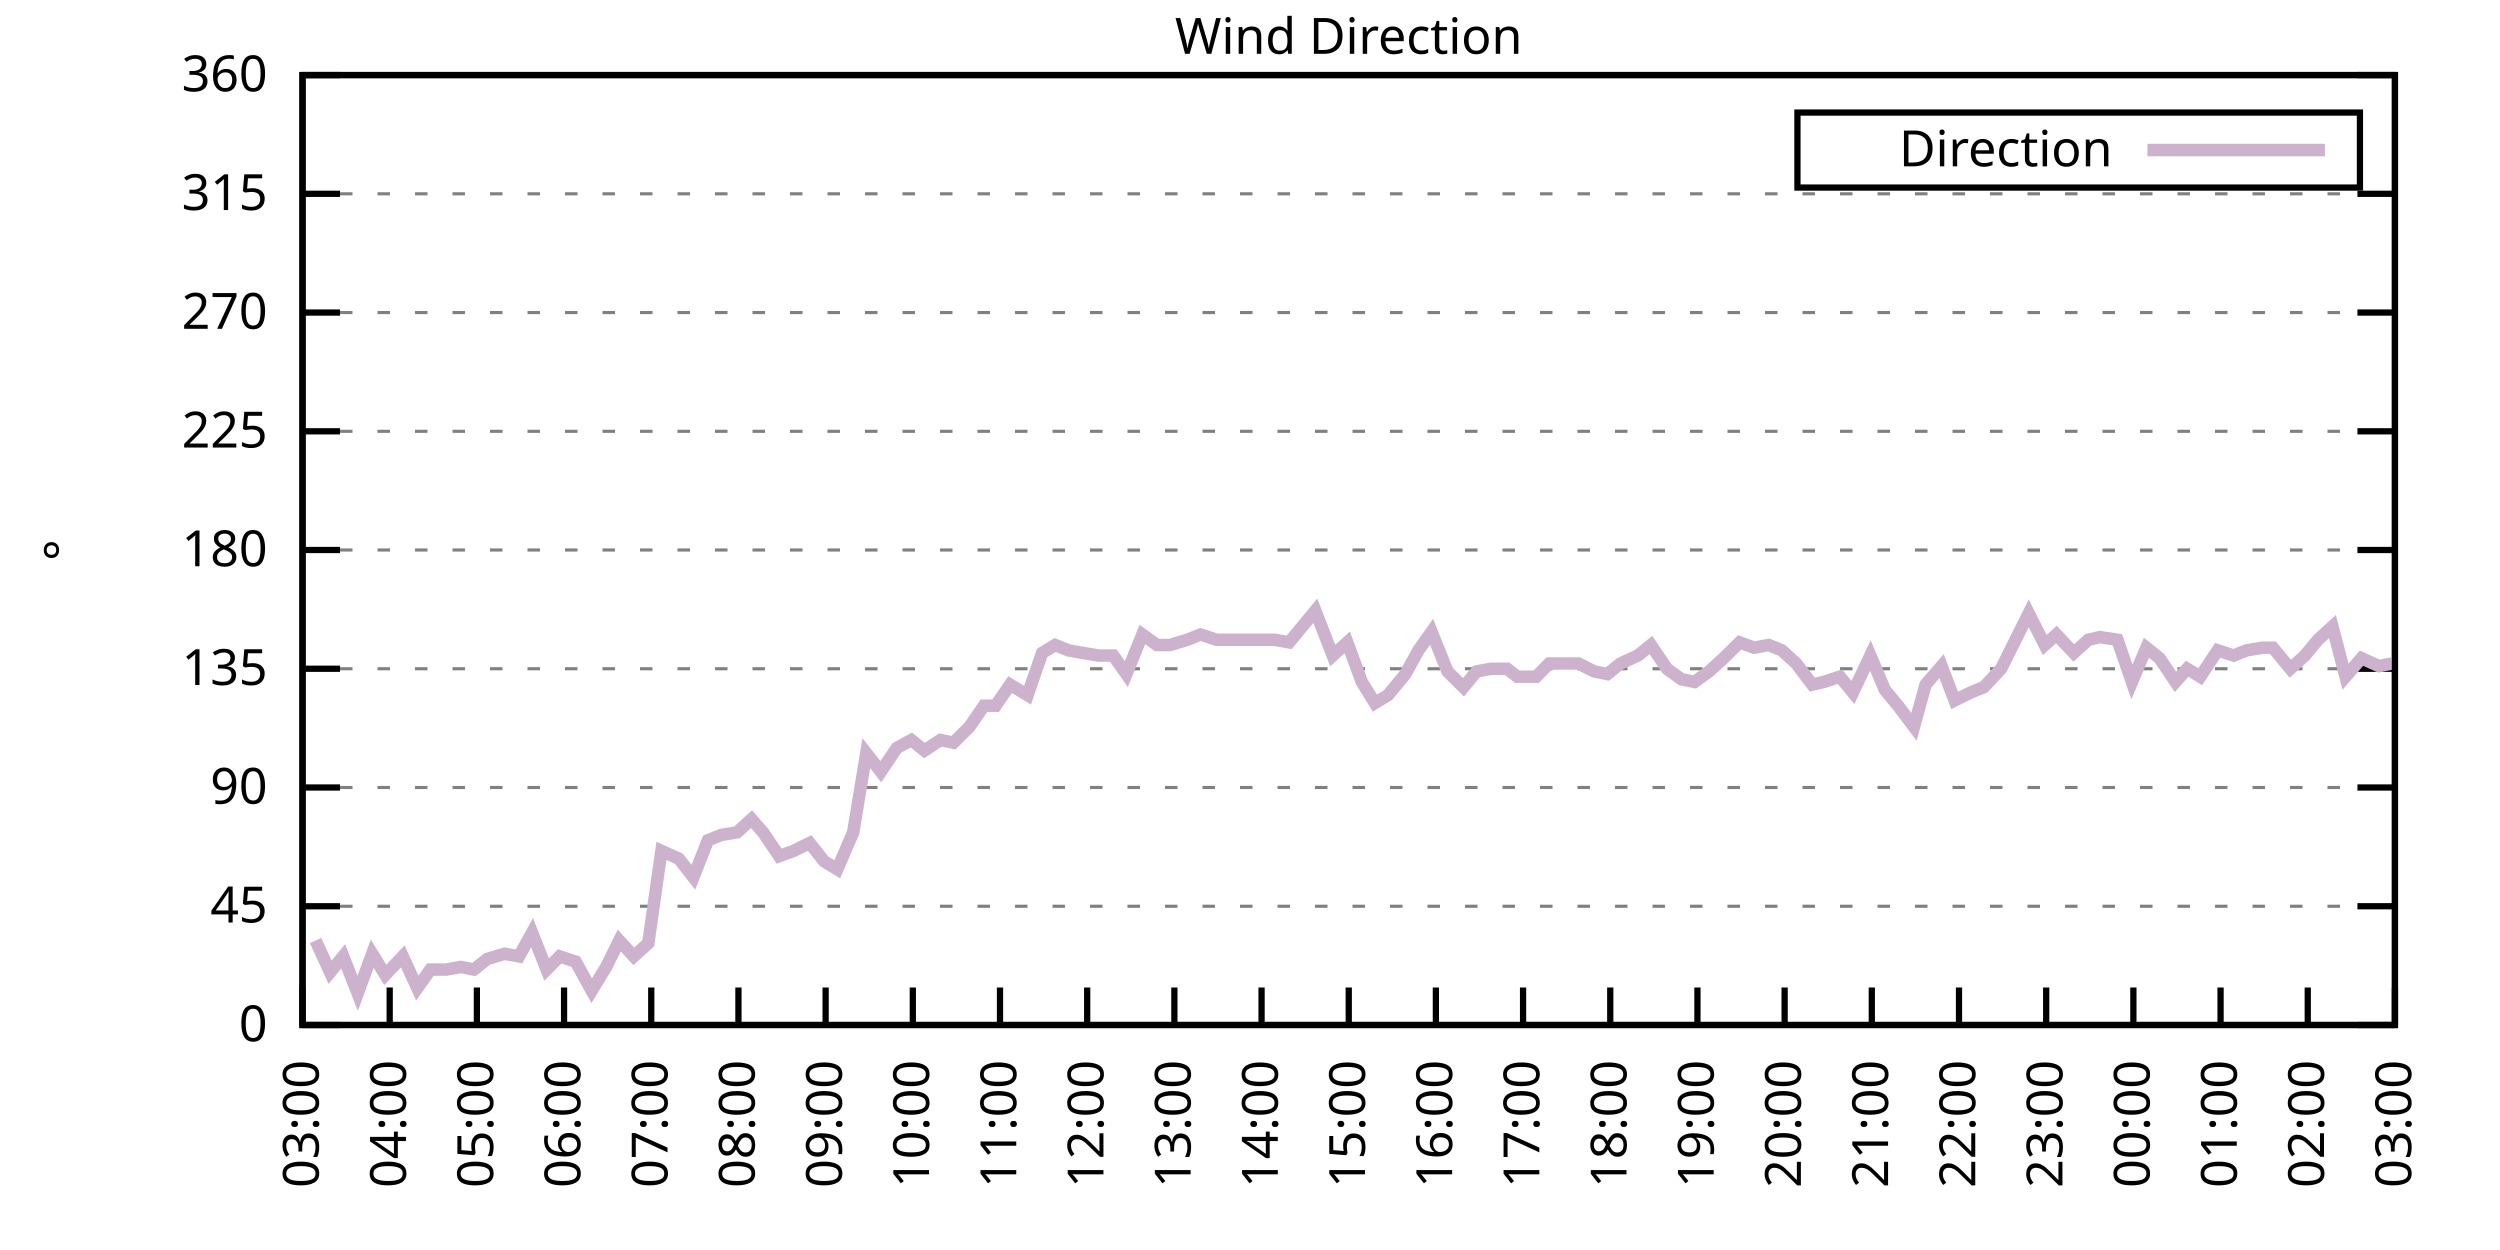
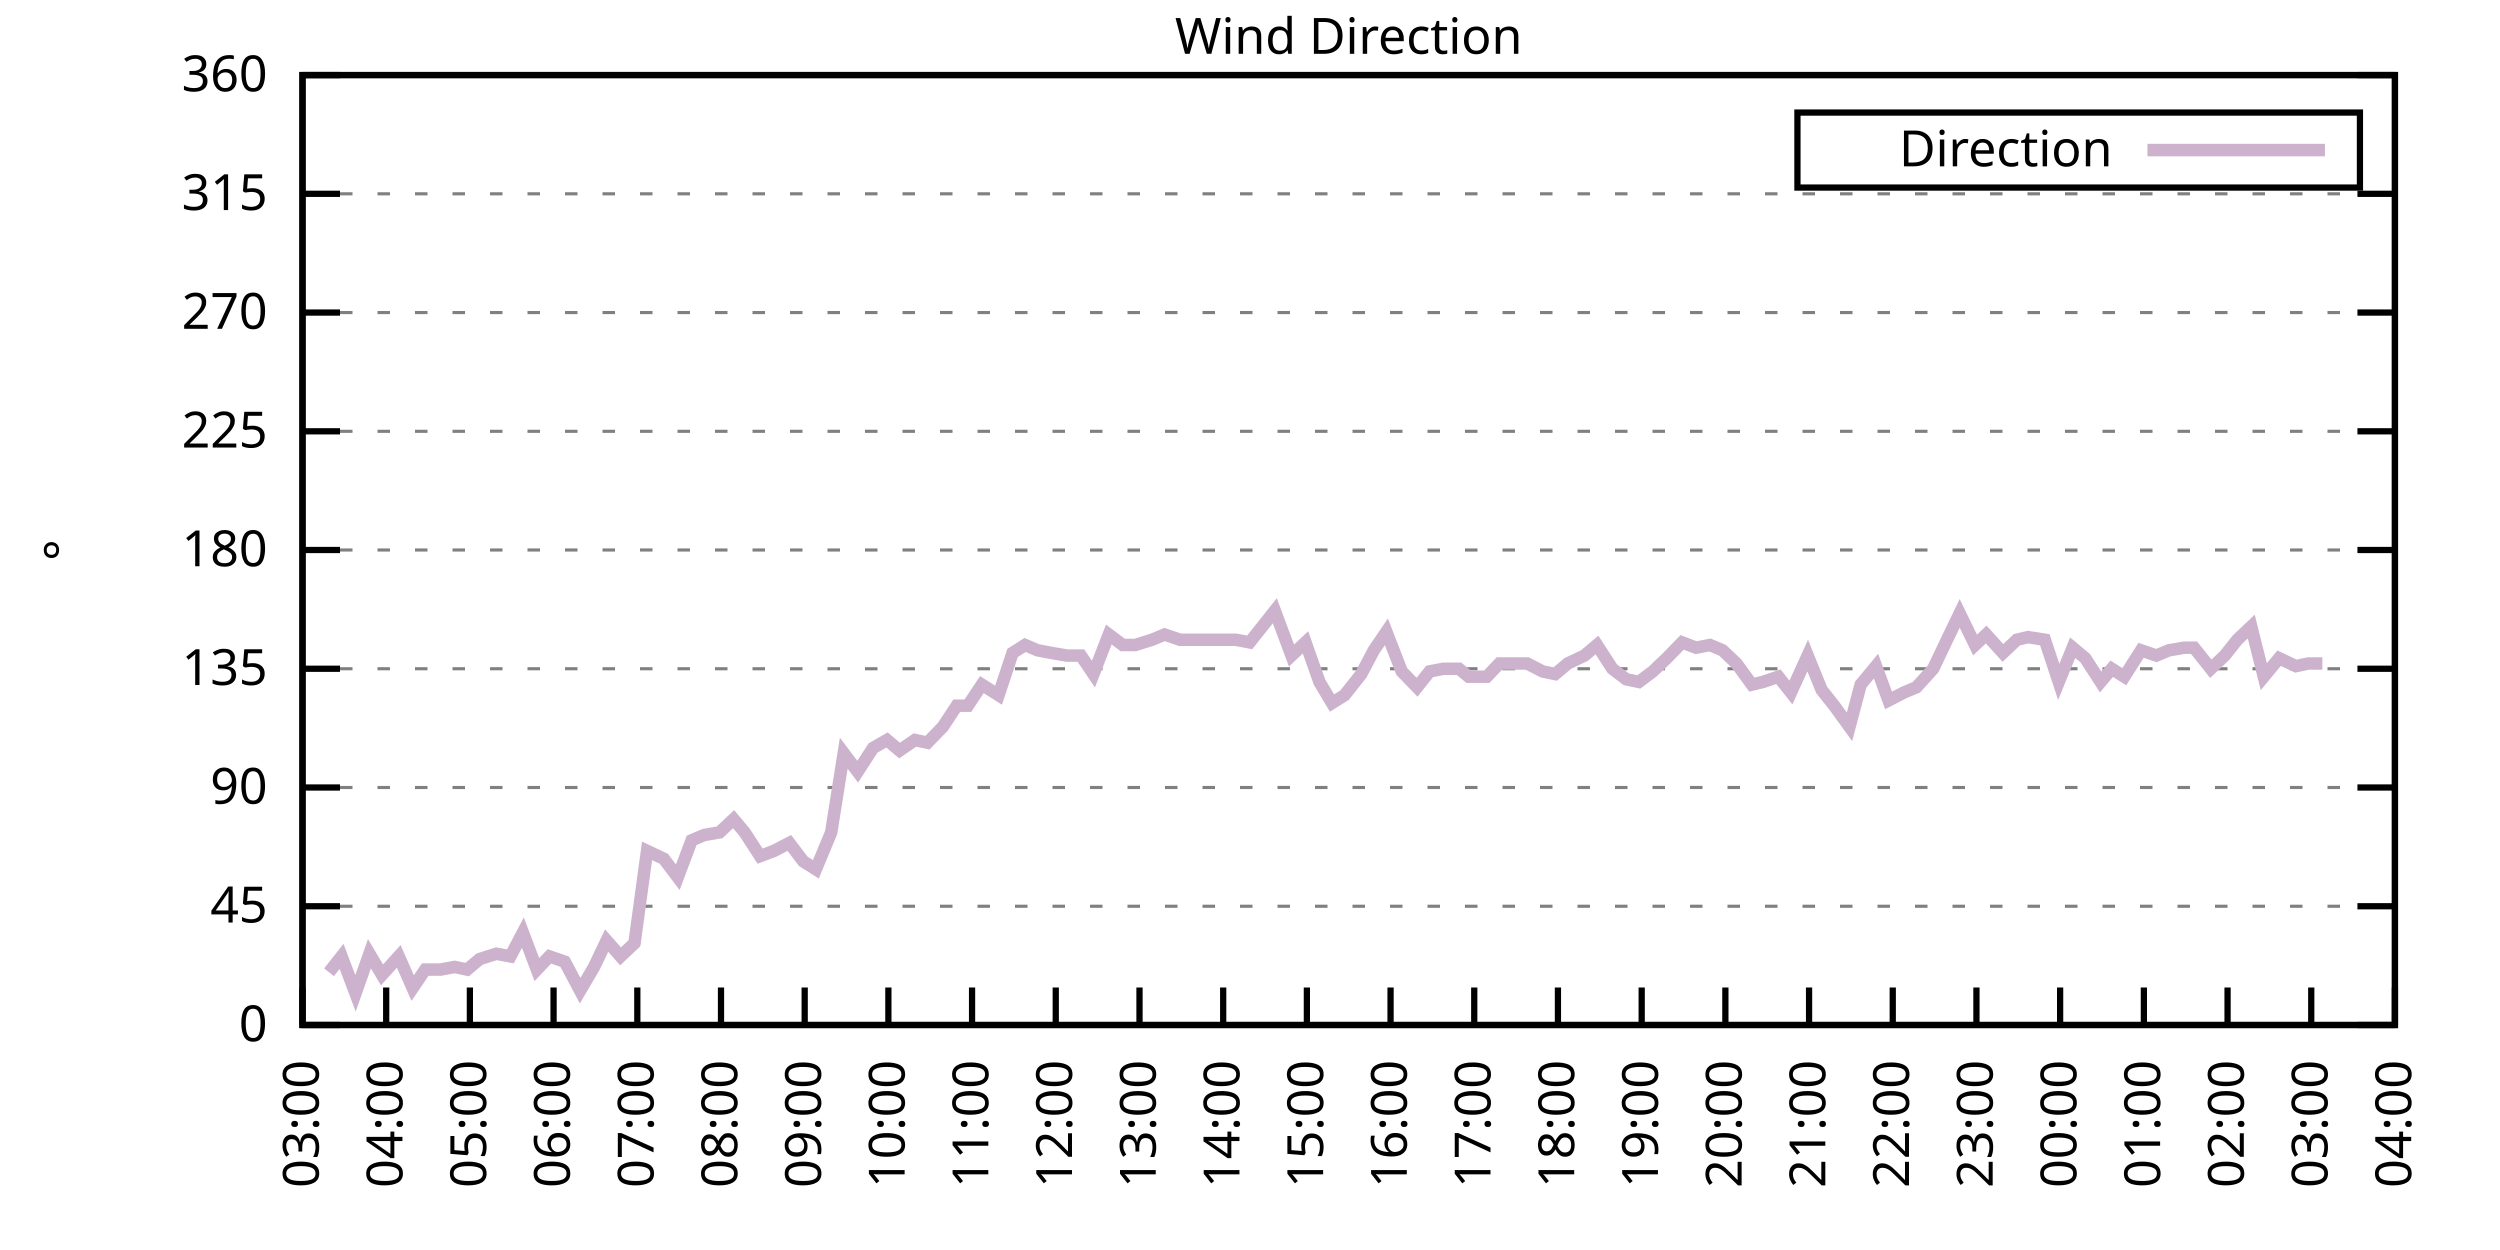
<svg xmlns="http://www.w3.org/2000/svg" xmlns:xlink="http://www.w3.org/1999/xlink" width="400" height="200" viewBox="0 0 400 200">
  <g id="gnuplot_canvas">
    <rect x="0" y="0" width="400" height="200" fill="none" />
    <defs>
      <circle id="gpDot" r="0.5" stroke-width="0.5" stroke="currentColor" />
      <path id="gpPt0" stroke-width="0.333" stroke="currentColor" d="M-1,0 h2 M0,-1 v2" />
      <path id="gpPt1" stroke-width="0.333" stroke="currentColor" d="M-1,-1 L1,1 M1,-1 L-1,1" />
      <path id="gpPt2" stroke-width="0.333" stroke="currentColor" d="M-1,0 L1,0 M0,-1 L0,1 M-1,-1 L1,1 M-1,1 L1,-1" />
      <rect id="gpPt3" stroke-width="0.333" stroke="currentColor" x="-1" y="-1" width="2" height="2" />
      <rect id="gpPt4" stroke-width="0.333" stroke="currentColor" fill="currentColor" x="-1" y="-1" width="2" height="2" />
      <circle id="gpPt5" stroke-width="0.333" stroke="currentColor" cx="0" cy="0" r="1" />
      <use xlink:href="#gpPt5" id="gpPt6" fill="currentColor" stroke="none" />
      <path id="gpPt7" stroke-width="0.333" stroke="currentColor" d="M0,-1.33 L-1.33,0.67 L1.33,0.67 z" />
      <use xlink:href="#gpPt7" id="gpPt8" fill="currentColor" stroke="none" />
      <use xlink:href="#gpPt7" id="gpPt9" stroke="currentColor" transform="rotate(180)" />
      <use xlink:href="#gpPt9" id="gpPt10" fill="currentColor" stroke="none" />
      <use xlink:href="#gpPt3" id="gpPt11" stroke="currentColor" transform="rotate(45)" />
      <use xlink:href="#gpPt11" id="gpPt12" fill="currentColor" stroke="none" />
      <path id="gpPt13" stroke-width="0.333" stroke="currentColor" d="M0,1.330 L1.265,0.411 L0.782,-1.067 L-0.782,-1.076 L-1.265,0.411 z" />
      <use xlink:href="#gpPt13" id="gpPt14" fill="currentColor" stroke="none" />
      <filter id="textbox" filterUnits="objectBoundingBox" x="0" y="0" height="1" width="1">
        <feFlood flood-color="white" flood-opacity="1" result="bgnd" />
        <feComposite in="SourceGraphic" in2="bgnd" operator="atop" />
      </filter>
      <filter id="greybox" filterUnits="objectBoundingBox" x="0" y="0" height="1" width="1">
        <feFlood flood-color="lightgrey" flood-opacity="1" result="grey" />
        <feComposite in="SourceGraphic" in2="grey" operator="atop" />
      </filter>
    </defs>
    <g fill="none" color="white" stroke="currentColor" stroke-width="1.00" stroke-linecap="butt" stroke-linejoin="miter">
</g>
    <g fill="none" color="black" stroke="currentColor" stroke-width="1.00" stroke-linecap="butt" stroke-linejoin="miter">
      <g stroke="none" shape-rendering="crispEdges">
        <polygon fill="rgb(255, 255, 255)" points="48.40,164.00 383.18,164.00 383.18,12.02 48.40,12.02 " />
      </g>
    </g>
    <g fill="none" color="black" stroke="currentColor" stroke-width="1.00" stroke-linecap="butt" stroke-linejoin="miter">
</g>
    <g fill="none" color="black" stroke="black" stroke-width="0.50" stroke-linecap="butt" stroke-linejoin="miter">
</g>
    <g fill="none" color="gray" stroke="currentColor" stroke-width="0.50" stroke-linecap="butt" stroke-linejoin="miter">
      <path stroke="gray" stroke-dasharray="2,4" class="gridline" d="M48.40,164.00 L383.19,164.00  " />
    </g>
    <g fill="none" color="gray" stroke="gray" stroke-width="1.00" stroke-linecap="butt" stroke-linejoin="miter">
</g>
    <g fill="none" color="black" stroke="currentColor" stroke-width="1.00" stroke-linecap="butt" stroke-linejoin="miter">
      <path stroke="black" d="M48.40,164.00 L54.40,164.00 M383.19,164.00 L377.19,164.00  " />
      <g transform="translate(42.80,166.60)" stroke="none" fill="black" font-family="Sans" font-size="8.00" text-anchor="end">
        <text>
          <tspan font-family="Sans"> 0</tspan>
        </text>
      </g>
    </g>
    <g fill="none" color="black" stroke="currentColor" stroke-width="1.00" stroke-linecap="butt" stroke-linejoin="miter">
</g>
    <g fill="none" color="black" stroke="black" stroke-width="0.50" stroke-linecap="butt" stroke-linejoin="miter">
</g>
    <g fill="none" color="gray" stroke="currentColor" stroke-width="0.50" stroke-linecap="butt" stroke-linejoin="miter">
      <path stroke="gray" stroke-dasharray="2,4" class="gridline" d="M48.40,145.00 L383.19,145.00  " />
    </g>
    <g fill="none" color="gray" stroke="gray" stroke-width="1.00" stroke-linecap="butt" stroke-linejoin="miter">
</g>
    <g fill="none" color="black" stroke="currentColor" stroke-width="1.00" stroke-linecap="butt" stroke-linejoin="miter">
      <path stroke="black" d="M48.40,145.00 L54.40,145.00 M383.19,145.00 L377.19,145.00  " />
      <g transform="translate(42.80,147.60)" stroke="none" fill="black" font-family="Sans" font-size="8.00" text-anchor="end">
        <text>
          <tspan font-family="Sans"> 45</tspan>
        </text>
      </g>
    </g>
    <g fill="none" color="black" stroke="currentColor" stroke-width="1.00" stroke-linecap="butt" stroke-linejoin="miter">
</g>
    <g fill="none" color="black" stroke="black" stroke-width="0.50" stroke-linecap="butt" stroke-linejoin="miter">
</g>
    <g fill="none" color="gray" stroke="currentColor" stroke-width="0.50" stroke-linecap="butt" stroke-linejoin="miter">
      <path stroke="gray" stroke-dasharray="2,4" class="gridline" d="M48.40,126.00 L383.19,126.00  " />
    </g>
    <g fill="none" color="gray" stroke="gray" stroke-width="1.00" stroke-linecap="butt" stroke-linejoin="miter">
</g>
    <g fill="none" color="black" stroke="currentColor" stroke-width="1.00" stroke-linecap="butt" stroke-linejoin="miter">
      <path stroke="black" d="M48.40,126.00 L54.40,126.00 M383.19,126.00 L377.19,126.00  " />
      <g transform="translate(42.80,128.60)" stroke="none" fill="black" font-family="Sans" font-size="8.00" text-anchor="end">
        <text>
          <tspan font-family="Sans"> 90</tspan>
        </text>
      </g>
    </g>
    <g fill="none" color="black" stroke="currentColor" stroke-width="1.00" stroke-linecap="butt" stroke-linejoin="miter">
</g>
    <g fill="none" color="black" stroke="black" stroke-width="0.50" stroke-linecap="butt" stroke-linejoin="miter">
</g>
    <g fill="none" color="gray" stroke="currentColor" stroke-width="0.50" stroke-linecap="butt" stroke-linejoin="miter">
      <path stroke="gray" stroke-dasharray="2,4" class="gridline" d="M48.40,107.00 L383.19,107.00  " />
    </g>
    <g fill="none" color="gray" stroke="gray" stroke-width="1.00" stroke-linecap="butt" stroke-linejoin="miter">
</g>
    <g fill="none" color="black" stroke="currentColor" stroke-width="1.00" stroke-linecap="butt" stroke-linejoin="miter">
      <path stroke="black" d="M48.40,107.00 L54.40,107.00 M383.19,107.00 L377.19,107.00  " />
      <g transform="translate(42.80,109.60)" stroke="none" fill="black" font-family="Sans" font-size="8.00" text-anchor="end">
        <text>
          <tspan font-family="Sans"> 135</tspan>
        </text>
      </g>
    </g>
    <g fill="none" color="black" stroke="currentColor" stroke-width="1.00" stroke-linecap="butt" stroke-linejoin="miter">
</g>
    <g fill="none" color="black" stroke="black" stroke-width="0.50" stroke-linecap="butt" stroke-linejoin="miter">
</g>
    <g fill="none" color="gray" stroke="currentColor" stroke-width="0.50" stroke-linecap="butt" stroke-linejoin="miter">
      <path stroke="gray" stroke-dasharray="2,4" class="gridline" d="M48.40,88.00 L383.19,88.00  " />
    </g>
    <g fill="none" color="gray" stroke="gray" stroke-width="1.00" stroke-linecap="butt" stroke-linejoin="miter">
</g>
    <g fill="none" color="black" stroke="currentColor" stroke-width="1.00" stroke-linecap="butt" stroke-linejoin="miter">
      <path stroke="black" d="M48.40,88.00 L54.40,88.00 M383.19,88.00 L377.19,88.00  " />
      <g transform="translate(42.80,90.60)" stroke="none" fill="black" font-family="Sans" font-size="8.00" text-anchor="end">
        <text>
          <tspan font-family="Sans"> 180</tspan>
        </text>
      </g>
    </g>
    <g fill="none" color="black" stroke="currentColor" stroke-width="1.00" stroke-linecap="butt" stroke-linejoin="miter">
</g>
    <g fill="none" color="black" stroke="black" stroke-width="0.50" stroke-linecap="butt" stroke-linejoin="miter">
</g>
    <g fill="none" color="gray" stroke="currentColor" stroke-width="0.50" stroke-linecap="butt" stroke-linejoin="miter">
      <path stroke="gray" stroke-dasharray="2,4" class="gridline" d="M48.40,69.01 L383.19,69.01  " />
    </g>
    <g fill="none" color="gray" stroke="gray" stroke-width="1.00" stroke-linecap="butt" stroke-linejoin="miter">
</g>
    <g fill="none" color="black" stroke="currentColor" stroke-width="1.00" stroke-linecap="butt" stroke-linejoin="miter">
      <path stroke="black" d="M48.40,69.01 L54.40,69.01 M383.19,69.01 L377.19,69.01  " />
      <g transform="translate(42.80,71.61)" stroke="none" fill="black" font-family="Sans" font-size="8.00" text-anchor="end">
        <text>
          <tspan font-family="Sans"> 225</tspan>
        </text>
      </g>
    </g>
    <g fill="none" color="black" stroke="currentColor" stroke-width="1.00" stroke-linecap="butt" stroke-linejoin="miter">
</g>
    <g fill="none" color="black" stroke="black" stroke-width="0.50" stroke-linecap="butt" stroke-linejoin="miter">
</g>
    <g fill="none" color="gray" stroke="currentColor" stroke-width="0.50" stroke-linecap="butt" stroke-linejoin="miter">
      <path stroke="gray" stroke-dasharray="2,4" class="gridline" d="M48.40,50.01 L383.19,50.01  " />
    </g>
    <g fill="none" color="gray" stroke="gray" stroke-width="1.00" stroke-linecap="butt" stroke-linejoin="miter">
</g>
    <g fill="none" color="black" stroke="currentColor" stroke-width="1.00" stroke-linecap="butt" stroke-linejoin="miter">
      <path stroke="black" d="M48.40,50.01 L54.40,50.01 M383.19,50.01 L377.19,50.01  " />
      <g transform="translate(42.80,52.61)" stroke="none" fill="black" font-family="Sans" font-size="8.00" text-anchor="end">
        <text>
          <tspan font-family="Sans"> 270</tspan>
        </text>
      </g>
    </g>
    <g fill="none" color="black" stroke="currentColor" stroke-width="1.00" stroke-linecap="butt" stroke-linejoin="miter">
</g>
    <g fill="none" color="black" stroke="black" stroke-width="0.50" stroke-linecap="butt" stroke-linejoin="miter">
</g>
    <g fill="none" color="gray" stroke="currentColor" stroke-width="0.50" stroke-linecap="butt" stroke-linejoin="miter">
      <path stroke="gray" stroke-dasharray="2,4" class="gridline" d="M48.40,31.01 L383.19,31.01  " />
    </g>
    <g fill="none" color="gray" stroke="gray" stroke-width="1.00" stroke-linecap="butt" stroke-linejoin="miter">
</g>
    <g fill="none" color="black" stroke="currentColor" stroke-width="1.00" stroke-linecap="butt" stroke-linejoin="miter">
      <path stroke="black" d="M48.40,31.01 L54.40,31.01 M383.19,31.01 L377.19,31.01  " />
      <g transform="translate(42.80,33.61)" stroke="none" fill="black" font-family="Sans" font-size="8.00" text-anchor="end">
        <text>
          <tspan font-family="Sans"> 315</tspan>
        </text>
      </g>
    </g>
    <g fill="none" color="black" stroke="currentColor" stroke-width="1.00" stroke-linecap="butt" stroke-linejoin="miter">
</g>
    <g fill="none" color="black" stroke="black" stroke-width="0.50" stroke-linecap="butt" stroke-linejoin="miter">
</g>
    <g fill="none" color="gray" stroke="currentColor" stroke-width="0.50" stroke-linecap="butt" stroke-linejoin="miter">
      <path stroke="gray" stroke-dasharray="2,4" class="gridline" d="M48.40,12.01 L383.19,12.01  " />
    </g>
    <g fill="none" color="gray" stroke="gray" stroke-width="1.00" stroke-linecap="butt" stroke-linejoin="miter">
</g>
    <g fill="none" color="black" stroke="currentColor" stroke-width="1.00" stroke-linecap="butt" stroke-linejoin="miter">
      <path stroke="black" d="M48.40,12.01 L54.40,12.01 M383.19,12.01 L377.19,12.01  " />
      <g transform="translate(42.80,14.61)" stroke="none" fill="black" font-family="Sans" font-size="8.00" text-anchor="end">
        <text>
          <tspan font-family="Sans"> 360</tspan>
        </text>
      </g>
    </g>
    <g fill="none" color="black" stroke="currentColor" stroke-width="1.00" stroke-linecap="butt" stroke-linejoin="miter">
      <path stroke="black" d="M48.40,164.00 L48.40,158.00  " />
      <g transform="translate(51.00,169.60) rotate(270.00)" stroke="none" fill="black" font-family="Sans" font-size="8.00" text-anchor="end">
        <text>
          <tspan font-family="Sans">03:00</tspan>
        </text>
      </g>
    </g>
    <g fill="none" color="black" stroke="currentColor" stroke-width="1.00" stroke-linecap="butt" stroke-linejoin="miter">
-       <path stroke="black" d="M62.35,164.00 L62.35,158.00  " />
-       <g transform="translate(64.95,169.60) rotate(270.00)" stroke="none" fill="black" font-family="Sans" font-size="8.00" text-anchor="end">
+       <path stroke="black" d="M61.79,164.00 L61.79,158.00  " />
+       <g transform="translate(64.39,169.60) rotate(270.00)" stroke="none" fill="black" font-family="Sans" font-size="8.00" text-anchor="end">
        <text>
          <tspan font-family="Sans">04:00</tspan>
        </text>
      </g>
    </g>
    <g fill="none" color="black" stroke="currentColor" stroke-width="1.00" stroke-linecap="butt" stroke-linejoin="miter">
-       <path stroke="black" d="M76.30,164.00 L76.30,158.00  " />
-       <g transform="translate(78.90,169.60) rotate(270.00)" stroke="none" fill="black" font-family="Sans" font-size="8.00" text-anchor="end">
+       <path stroke="black" d="M75.18,164.00 L75.18,158.00  " />
+       <g transform="translate(77.78,169.60) rotate(270.00)" stroke="none" fill="black" font-family="Sans" font-size="8.00" text-anchor="end">
        <text>
          <tspan font-family="Sans">05:00</tspan>
        </text>
      </g>
    </g>
    <g fill="none" color="black" stroke="currentColor" stroke-width="1.00" stroke-linecap="butt" stroke-linejoin="miter">
-       <path stroke="black" d="M90.25,164.00 L90.25,158.00  " />
-       <g transform="translate(92.85,169.60) rotate(270.00)" stroke="none" fill="black" font-family="Sans" font-size="8.00" text-anchor="end">
+       <path stroke="black" d="M88.57,164.00 L88.57,158.00  " />
+       <g transform="translate(91.17,169.60) rotate(270.00)" stroke="none" fill="black" font-family="Sans" font-size="8.00" text-anchor="end">
        <text>
          <tspan font-family="Sans">06:00</tspan>
        </text>
      </g>
    </g>
    <g fill="none" color="black" stroke="currentColor" stroke-width="1.00" stroke-linecap="butt" stroke-linejoin="miter">
-       <path stroke="black" d="M104.20,164.00 L104.20,158.00  " />
-       <g transform="translate(106.80,169.60) rotate(270.00)" stroke="none" fill="black" font-family="Sans" font-size="8.00" text-anchor="end">
+       <path stroke="black" d="M101.97,164.00 L101.97,158.00  " />
+       <g transform="translate(104.57,169.60) rotate(270.00)" stroke="none" fill="black" font-family="Sans" font-size="8.00" text-anchor="end">
        <text>
          <tspan font-family="Sans">07:00</tspan>
        </text>
      </g>
    </g>
    <g fill="none" color="black" stroke="currentColor" stroke-width="1.00" stroke-linecap="butt" stroke-linejoin="miter">
-       <path stroke="black" d="M118.15,164.00 L118.15,158.00  " />
-       <g transform="translate(120.75,169.60) rotate(270.00)" stroke="none" fill="black" font-family="Sans" font-size="8.00" text-anchor="end">
+       <path stroke="black" d="M115.36,164.00 L115.36,158.00  " />
+       <g transform="translate(117.96,169.60) rotate(270.00)" stroke="none" fill="black" font-family="Sans" font-size="8.00" text-anchor="end">
        <text>
          <tspan font-family="Sans">08:00</tspan>
        </text>
      </g>
    </g>
    <g fill="none" color="black" stroke="currentColor" stroke-width="1.00" stroke-linecap="butt" stroke-linejoin="miter">
-       <path stroke="black" d="M132.10,164.00 L132.10,158.00  " />
-       <g transform="translate(134.70,169.60) rotate(270.00)" stroke="none" fill="black" font-family="Sans" font-size="8.00" text-anchor="end">
+       <path stroke="black" d="M128.75,164.00 L128.75,158.00  " />
+       <g transform="translate(131.35,169.60) rotate(270.00)" stroke="none" fill="black" font-family="Sans" font-size="8.00" text-anchor="end">
        <text>
          <tspan font-family="Sans">09:00</tspan>
        </text>
      </g>
    </g>
    <g fill="none" color="black" stroke="currentColor" stroke-width="1.00" stroke-linecap="butt" stroke-linejoin="miter">
-       <path stroke="black" d="M146.05,164.00 L146.05,158.00  " />
-       <g transform="translate(148.65,169.60) rotate(270.00)" stroke="none" fill="black" font-family="Sans" font-size="8.00" text-anchor="end">
+       <path stroke="black" d="M142.14,164.00 L142.14,158.00  " />
+       <g transform="translate(144.74,169.60) rotate(270.00)" stroke="none" fill="black" font-family="Sans" font-size="8.00" text-anchor="end">
        <text>
          <tspan font-family="Sans">10:00</tspan>
        </text>
      </g>
    </g>
    <g fill="none" color="black" stroke="currentColor" stroke-width="1.00" stroke-linecap="butt" stroke-linejoin="miter">
-       <path stroke="black" d="M160.00,164.00 L160.00,158.00  " />
-       <g transform="translate(162.60,169.60) rotate(270.00)" stroke="none" fill="black" font-family="Sans" font-size="8.00" text-anchor="end">
+       <path stroke="black" d="M155.53,164.00 L155.53,158.00  " />
+       <g transform="translate(158.13,169.60) rotate(270.00)" stroke="none" fill="black" font-family="Sans" font-size="8.00" text-anchor="end">
        <text>
          <tspan font-family="Sans">11:00</tspan>
        </text>
      </g>
    </g>
    <g fill="none" color="black" stroke="currentColor" stroke-width="1.00" stroke-linecap="butt" stroke-linejoin="miter">
-       <path stroke="black" d="M173.95,164.00 L173.95,158.00  " />
-       <g transform="translate(176.55,169.60) rotate(270.00)" stroke="none" fill="black" font-family="Sans" font-size="8.00" text-anchor="end">
+       <path stroke="black" d="M168.92,164.00 L168.92,158.00  " />
+       <g transform="translate(171.52,169.60) rotate(270.00)" stroke="none" fill="black" font-family="Sans" font-size="8.00" text-anchor="end">
        <text>
          <tspan font-family="Sans">12:00</tspan>
        </text>
      </g>
    </g>
    <g fill="none" color="black" stroke="currentColor" stroke-width="1.00" stroke-linecap="butt" stroke-linejoin="miter">
-       <path stroke="black" d="M187.90,164.00 L187.90,158.00  " />
-       <g transform="translate(190.50,169.60) rotate(270.00)" stroke="none" fill="black" font-family="Sans" font-size="8.00" text-anchor="end">
+       <path stroke="black" d="M182.32,164.00 L182.32,158.00  " />
+       <g transform="translate(184.92,169.60) rotate(270.00)" stroke="none" fill="black" font-family="Sans" font-size="8.00" text-anchor="end">
        <text>
          <tspan font-family="Sans">13:00</tspan>
        </text>
      </g>
    </g>
    <g fill="none" color="black" stroke="currentColor" stroke-width="1.00" stroke-linecap="butt" stroke-linejoin="miter">
-       <path stroke="black" d="M201.85,164.00 L201.85,158.00  " />
-       <g transform="translate(204.45,169.60) rotate(270.00)" stroke="none" fill="black" font-family="Sans" font-size="8.00" text-anchor="end">
+       <path stroke="black" d="M195.71,164.00 L195.71,158.00  " />
+       <g transform="translate(198.31,169.60) rotate(270.00)" stroke="none" fill="black" font-family="Sans" font-size="8.00" text-anchor="end">
        <text>
          <tspan font-family="Sans">14:00</tspan>
        </text>
      </g>
    </g>
    <g fill="none" color="black" stroke="currentColor" stroke-width="1.00" stroke-linecap="butt" stroke-linejoin="miter">
-       <path stroke="black" d="M215.80,164.00 L215.80,158.00  " />
-       <g transform="translate(218.40,169.60) rotate(270.00)" stroke="none" fill="black" font-family="Sans" font-size="8.00" text-anchor="end">
+       <path stroke="black" d="M209.10,164.00 L209.10,158.00  " />
+       <g transform="translate(211.70,169.60) rotate(270.00)" stroke="none" fill="black" font-family="Sans" font-size="8.00" text-anchor="end">
        <text>
          <tspan font-family="Sans">15:00</tspan>
        </text>
      </g>
    </g>
    <g fill="none" color="black" stroke="currentColor" stroke-width="1.00" stroke-linecap="butt" stroke-linejoin="miter">
-       <path stroke="black" d="M229.74,164.00 L229.74,158.00  " />
-       <g transform="translate(232.34,169.60) rotate(270.00)" stroke="none" fill="black" font-family="Sans" font-size="8.00" text-anchor="end">
+       <path stroke="black" d="M222.49,164.00 L222.49,158.00  " />
+       <g transform="translate(225.09,169.60) rotate(270.00)" stroke="none" fill="black" font-family="Sans" font-size="8.00" text-anchor="end">
        <text>
          <tspan font-family="Sans">16:00</tspan>
        </text>
      </g>
    </g>
    <g fill="none" color="black" stroke="currentColor" stroke-width="1.00" stroke-linecap="butt" stroke-linejoin="miter">
-       <path stroke="black" d="M243.69,164.00 L243.69,158.00  " />
-       <g transform="translate(246.29,169.60) rotate(270.00)" stroke="none" fill="black" font-family="Sans" font-size="8.00" text-anchor="end">
+       <path stroke="black" d="M235.88,164.00 L235.88,158.00  " />
+       <g transform="translate(238.48,169.60) rotate(270.00)" stroke="none" fill="black" font-family="Sans" font-size="8.00" text-anchor="end">
        <text>
          <tspan font-family="Sans">17:00</tspan>
        </text>
      </g>
    </g>
    <g fill="none" color="black" stroke="currentColor" stroke-width="1.00" stroke-linecap="butt" stroke-linejoin="miter">
-       <path stroke="black" d="M257.64,164.00 L257.64,158.00  " />
-       <g transform="translate(260.24,169.60) rotate(270.00)" stroke="none" fill="black" font-family="Sans" font-size="8.00" text-anchor="end">
+       <path stroke="black" d="M249.27,164.00 L249.27,158.00  " />
+       <g transform="translate(251.87,169.60) rotate(270.00)" stroke="none" fill="black" font-family="Sans" font-size="8.00" text-anchor="end">
        <text>
          <tspan font-family="Sans">18:00</tspan>
        </text>
      </g>
    </g>
    <g fill="none" color="black" stroke="currentColor" stroke-width="1.00" stroke-linecap="butt" stroke-linejoin="miter">
-       <path stroke="black" d="M271.59,164.00 L271.59,158.00  " />
-       <g transform="translate(274.19,169.60) rotate(270.00)" stroke="none" fill="black" font-family="Sans" font-size="8.00" text-anchor="end">
+       <path stroke="black" d="M262.67,164.00 L262.67,158.00  " />
+       <g transform="translate(265.27,169.60) rotate(270.00)" stroke="none" fill="black" font-family="Sans" font-size="8.00" text-anchor="end">
        <text>
          <tspan font-family="Sans">19:00</tspan>
        </text>
      </g>
    </g>
    <g fill="none" color="black" stroke="currentColor" stroke-width="1.00" stroke-linecap="butt" stroke-linejoin="miter">
-       <path stroke="black" d="M285.54,164.00 L285.54,158.00  " />
-       <g transform="translate(288.14,169.60) rotate(270.00)" stroke="none" fill="black" font-family="Sans" font-size="8.00" text-anchor="end">
+       <path stroke="black" d="M276.06,164.00 L276.06,158.00  " />
+       <g transform="translate(278.66,169.60) rotate(270.00)" stroke="none" fill="black" font-family="Sans" font-size="8.00" text-anchor="end">
        <text>
          <tspan font-family="Sans">20:00</tspan>
        </text>
      </g>
    </g>
    <g fill="none" color="black" stroke="currentColor" stroke-width="1.00" stroke-linecap="butt" stroke-linejoin="miter">
-       <path stroke="black" d="M299.49,164.00 L299.49,158.00  " />
-       <g transform="translate(302.09,169.60) rotate(270.00)" stroke="none" fill="black" font-family="Sans" font-size="8.00" text-anchor="end">
+       <path stroke="black" d="M289.45,164.00 L289.45,158.00  " />
+       <g transform="translate(292.05,169.60) rotate(270.00)" stroke="none" fill="black" font-family="Sans" font-size="8.00" text-anchor="end">
        <text>
          <tspan font-family="Sans">21:00</tspan>
        </text>
      </g>
    </g>
    <g fill="none" color="black" stroke="currentColor" stroke-width="1.00" stroke-linecap="butt" stroke-linejoin="miter">
-       <path stroke="black" d="M313.44,164.00 L313.44,158.00  " />
-       <g transform="translate(316.04,169.60) rotate(270.00)" stroke="none" fill="black" font-family="Sans" font-size="8.00" text-anchor="end">
+       <path stroke="black" d="M302.84,164.00 L302.84,158.00  " />
+       <g transform="translate(305.44,169.60) rotate(270.00)" stroke="none" fill="black" font-family="Sans" font-size="8.00" text-anchor="end">
        <text>
          <tspan font-family="Sans">22:00</tspan>
        </text>
      </g>
    </g>
    <g fill="none" color="black" stroke="currentColor" stroke-width="1.00" stroke-linecap="butt" stroke-linejoin="miter">
-       <path stroke="black" d="M327.39,164.00 L327.39,158.00  " />
-       <g transform="translate(329.99,169.60) rotate(270.00)" stroke="none" fill="black" font-family="Sans" font-size="8.00" text-anchor="end">
+       <path stroke="black" d="M316.23,164.00 L316.23,158.00  " />
+       <g transform="translate(318.83,169.60) rotate(270.00)" stroke="none" fill="black" font-family="Sans" font-size="8.00" text-anchor="end">
        <text>
          <tspan font-family="Sans">23:00</tspan>
        </text>
      </g>
    </g>
    <g fill="none" color="black" stroke="currentColor" stroke-width="1.00" stroke-linecap="butt" stroke-linejoin="miter">
-       <path stroke="black" d="M341.34,164.00 L341.34,158.00  " />
-       <g transform="translate(343.94,169.60) rotate(270.00)" stroke="none" fill="black" font-family="Sans" font-size="8.00" text-anchor="end">
+       <path stroke="black" d="M329.62,164.00 L329.62,158.00  " />
+       <g transform="translate(332.22,169.60) rotate(270.00)" stroke="none" fill="black" font-family="Sans" font-size="8.00" text-anchor="end">
        <text>
          <tspan font-family="Sans">00:00</tspan>
        </text>
      </g>
    </g>
    <g fill="none" color="black" stroke="currentColor" stroke-width="1.00" stroke-linecap="butt" stroke-linejoin="miter">
-       <path stroke="black" d="M355.29,164.00 L355.29,158.00  " />
-       <g transform="translate(357.89,169.60) rotate(270.00)" stroke="none" fill="black" font-family="Sans" font-size="8.00" text-anchor="end">
+       <path stroke="black" d="M343.02,164.00 L343.02,158.00  " />
+       <g transform="translate(345.62,169.60) rotate(270.00)" stroke="none" fill="black" font-family="Sans" font-size="8.00" text-anchor="end">
        <text>
          <tspan font-family="Sans">01:00</tspan>
        </text>
      </g>
    </g>
    <g fill="none" color="black" stroke="currentColor" stroke-width="1.00" stroke-linecap="butt" stroke-linejoin="miter">
-       <path stroke="black" d="M369.24,164.00 L369.24,158.00  " />
-       <g transform="translate(371.84,169.60) rotate(270.00)" stroke="none" fill="black" font-family="Sans" font-size="8.00" text-anchor="end">
+       <path stroke="black" d="M356.41,164.00 L356.41,158.00  " />
+       <g transform="translate(359.01,169.60) rotate(270.00)" stroke="none" fill="black" font-family="Sans" font-size="8.00" text-anchor="end">
        <text>
          <tspan font-family="Sans">02:00</tspan>
+         </text>
+       </g>
+     </g>
+     <g fill="none" color="black" stroke="currentColor" stroke-width="1.00" stroke-linecap="butt" stroke-linejoin="miter">
+       <path stroke="black" d="M369.80,164.00 L369.80,158.00  " />
+       <g transform="translate(372.40,169.60) rotate(270.00)" stroke="none" fill="black" font-family="Sans" font-size="8.00" text-anchor="end">
+         <text>
+           <tspan font-family="Sans">03:00</tspan>
        </text>
      </g>
    </g>
    <g fill="none" color="black" stroke="currentColor" stroke-width="1.00" stroke-linecap="butt" stroke-linejoin="miter">
      <path stroke="black" d="M383.19,164.00 L383.19,158.00  " />
      <g transform="translate(385.79,169.60) rotate(270.00)" stroke="none" fill="black" font-family="Sans" font-size="8.00" text-anchor="end">
        <text>
-           <tspan font-family="Sans">03:00</tspan>
+           <tspan font-family="Sans">04:00</tspan>
        </text>
      </g>
    </g>
    <g fill="none" color="black" stroke="currentColor" stroke-width="1.00" stroke-linecap="butt" stroke-linejoin="miter">
</g>
    <g fill="none" color="black" stroke="currentColor" stroke-width="1.00" stroke-linecap="butt" stroke-linejoin="miter">
      <path stroke="black" d="M48.40,12.01 L48.40,164.00 L383.19,164.00 L383.19,12.01 L48.40,12.01 Z  " />
    </g>
    <g fill="none" color="black" stroke="currentColor" stroke-width="1.00" stroke-linecap="butt" stroke-linejoin="miter">
</g>
    <g fill="none" color="black" stroke="currentColor" stroke-width="1.00" stroke-linecap="butt" stroke-linejoin="miter">
      <path stroke="black" d="M287.59,30.01 L287.59,18.01 L377.59,18.01 L377.59,30.01 L287.59,30.01 Z  " />
    </g>
    <g id="Wind_direction_plot_1">
      <g fill="none" color="white" stroke="black" stroke-width="2.00" stroke-linecap="butt" stroke-linejoin="miter">
</g>
      <g fill="none" color="black" stroke="currentColor" stroke-width="2.00" stroke-linecap="butt" stroke-linejoin="miter">
        <g transform="translate(337.99,26.61)" stroke="none" fill="black" font-family="Sans" font-size="8.00" text-anchor="end">
          <text>
            <tspan font-family="Sans">Direction</tspan>
          </text>
        </g>
      </g>
      <g fill="none" color="black" stroke="currentColor" stroke-width="2.00" stroke-linecap="butt" stroke-linejoin="miter">
-         <path stroke="rgb(204, 178, 204)" d="M343.59,24.01 L371.99,24.01 M50.49,150.49 L52.82,155.56 L54.91,153.02 L57.23,158.93 L59.56,152.60 L61.65,155.98   L64.44,153.02 L66.77,158.09 L68.86,155.13 L71.42,155.13 L73.74,154.71 L75.83,155.13 L77.93,153.45 L80.72,152.60   L83.04,153.02 L85.13,149.22 L87.46,155.13 L89.55,153.02 L92.11,153.87 L94.67,158.51 L96.99,154.71 L99.08,150.49   L101.41,153.02 L103.73,150.91 L105.83,136.14 L108.62,137.40 L110.94,140.36 L113.27,134.45 L115.36,133.60 L117.92,133.18   L120.24,131.07 L122.10,133.18 L124.66,136.98 L126.98,136.14 L129.54,134.87 L131.87,137.82 L133.96,139.09 L136.51,133.18   L138.61,120.51 L140.93,123.47 L143.49,119.67 L145.81,118.40 L147.91,120.09 L150.46,118.40 L152.56,118.83 L155.11,116.29   L157.44,112.91 L159.30,112.91 L161.62,109.54 L164.41,111.23 L166.74,104.47 L168.83,103.20 L170.92,104.05 L173.25,104.47   L175.81,104.89 L178.13,104.89 L180.22,107.85 L182.78,101.52 L185.11,103.20 L187.20,103.20 L189.99,102.36 L192.08,101.52   L194.64,102.36 L203.94,102.36 L206.26,102.78 L208.36,100.25 L210.45,97.72 L213.24,104.89 L215.56,102.78 L217.89,109.11   L219.98,112.49 L222.07,111.23 L224.86,107.85 L226.95,104.05 L229.05,101.09 L231.60,107.43 L234.16,109.96 L236.25,107.43   L238.58,107.00 L241.14,107.00 L242.76,108.27 L245.79,108.27 L247.88,106.16 L250.44,106.16 L252.53,106.16 L255.09,107.43   L257.18,107.85 L259.27,106.16 L262.06,104.89 L264.15,103.20 L266.71,107.00 L269.04,108.69 L271.13,109.11 L273.45,107.43   L275.78,105.31 L278.34,102.78 L280.66,103.63 L282.99,103.20 L285.08,104.05 L287.40,106.16 L289.96,109.54 L291.82,109.11   L294.38,108.27 L296.47,110.80 L299.26,104.89 L301.58,110.38 L303.68,112.91 L306.23,116.29 L308.09,109.54 L310.65,106.58   L312.74,112.07 L315.30,110.80 L317.39,109.96 L320.18,107.00 L322.28,102.78 L324.60,98.14 L327.16,103.20 L329.02,101.52   L331.81,104.47 L334.13,102.36 L335.99,101.94 L338.78,102.36 L341.11,109.11 L343.43,103.63 L345.53,105.31 L348.08,109.11   L349.94,107.00 L352.04,108.27 L354.83,104.05 L357.38,104.89 L359.48,104.05 L362.03,103.63 L363.66,103.63 L366.45,107.00   L368.78,104.89 L370.87,102.36 L373.19,100.25 L375.29,108.27 L377.84,105.31 L380.63,106.58 L382.73,106.16  " />
+         <path stroke="rgb(204, 178, 204)" d="M343.59,24.01 L371.99,24.01 M52.64,155.56 L54.65,153.02 L56.88,158.93 L59.11,152.60 L61.12,155.98 L63.80,153.02   L66.03,158.09 L68.04,155.13 L70.50,155.13 L72.73,154.71 L74.74,155.13 L76.75,153.45 L79.42,152.60 L81.66,153.02   L83.66,149.22 L85.90,155.13 L87.91,153.02 L90.36,153.87 L92.82,158.51 L95.05,154.71 L97.06,150.49 L99.29,153.02   L101.52,150.91 L103.53,136.14 L106.21,137.40 L108.44,140.36 L110.67,134.45 L112.68,133.60 L115.13,133.18 L117.37,131.07   L119.15,133.18 L121.61,136.98 L123.84,136.14 L126.29,134.87 L128.53,137.82 L130.54,139.09 L132.99,133.18 L135.00,120.51   L137.23,123.47 L139.69,119.67 L141.92,118.40 L143.93,120.09 L146.38,118.40 L148.39,118.83 L150.85,116.29 L153.08,112.91   L154.86,112.91 L157.10,109.54 L159.77,111.23 L162.01,104.47 L164.01,103.20 L166.02,104.05 L168.25,104.47 L170.71,104.89   L172.94,104.89 L174.95,107.85 L177.41,101.52 L179.64,103.20 L181.65,103.20 L184.32,102.36 L186.33,101.52 L188.79,102.36   L197.72,102.36 L199.95,102.78 L201.96,100.25 L203.97,97.72 L206.64,104.89 L208.88,102.78 L211.11,109.11 L213.12,112.49   L215.13,111.23 L217.80,107.85 L219.81,104.05 L221.82,101.09 L224.28,107.43 L226.73,109.96 L228.74,107.43 L230.97,107.00   L233.43,107.00 L234.99,108.27 L237.89,108.27 L239.90,106.16 L242.36,106.16 L244.36,106.16 L246.82,107.43 L248.83,107.85   L250.84,106.16 L253.51,104.89 L255.52,103.20 L257.98,107.00 L260.21,108.69 L262.22,109.11 L264.45,107.43 L266.68,105.31   L269.14,102.78 L271.37,103.63 L273.60,103.20 L275.61,104.05 L277.84,106.16 L280.30,109.54 L282.08,109.11 L284.54,108.27   L286.55,110.80 L289.23,104.89 L291.46,110.38 L293.47,112.91 L295.92,116.29 L297.71,109.54 L300.16,106.58 L302.17,112.07   L304.63,110.80 L306.63,109.96 L309.31,107.00 L311.32,102.78 L313.55,98.14 L316.01,103.20 L317.79,101.52 L320.47,104.47   L322.70,102.36 L324.49,101.94 L327.17,102.36 L329.40,109.11 L331.63,103.63 L333.64,105.31 L336.10,109.11 L337.88,107.00   L339.89,108.27 L342.57,104.05 L345.02,104.89 L347.03,104.05 L349.49,103.63 L351.05,103.63 L353.73,107.00 L355.96,104.89   L357.97,102.36 L360.20,100.25 L362.21,108.27 L364.66,105.31 L367.34,106.58 L369.35,106.16 L371.58,106.16  " />
      </g>
    </g>
    <g fill="none" color="black" stroke="currentColor" stroke-width="2.00" stroke-linecap="butt" stroke-linejoin="miter">
</g>
    <g fill="none" color="black" stroke="black" stroke-width="1.00" stroke-linecap="butt" stroke-linejoin="miter">
</g>
    <g fill="none" color="black" stroke="currentColor" stroke-width="1.00" stroke-linecap="butt" stroke-linejoin="miter">
      <path stroke="black" d="M48.40,12.01 L48.40,164.00 L383.19,164.00 L383.19,12.01 L48.40,12.01 Z  " />
      <g transform="translate(12.80,88.01) rotate(270.00)" stroke="none" fill="black" font-family="Sans" font-size="8.00" text-anchor="middle">
        <text>
          <tspan font-family="Sans">°</tspan>
        </text>
      </g>
    </g>
    <g fill="none" color="black" stroke="currentColor" stroke-width="1.00" stroke-linecap="butt" stroke-linejoin="miter">
</g>
    <g fill="none" color="black" stroke="currentColor" stroke-width="1.00" stroke-linecap="butt" stroke-linejoin="miter">
      <g transform="translate(215.79,8.61)" stroke="none" fill="black" font-family="Sans" font-size="8.00" text-anchor="middle">
        <text>
          <tspan font-family="Sans">Wind Direction</tspan>
        </text>
      </g>
    </g>
    <g fill="none" color="black" stroke="currentColor" stroke-width="1.00" stroke-linecap="butt" stroke-linejoin="miter">
</g>
  </g>
</svg>
